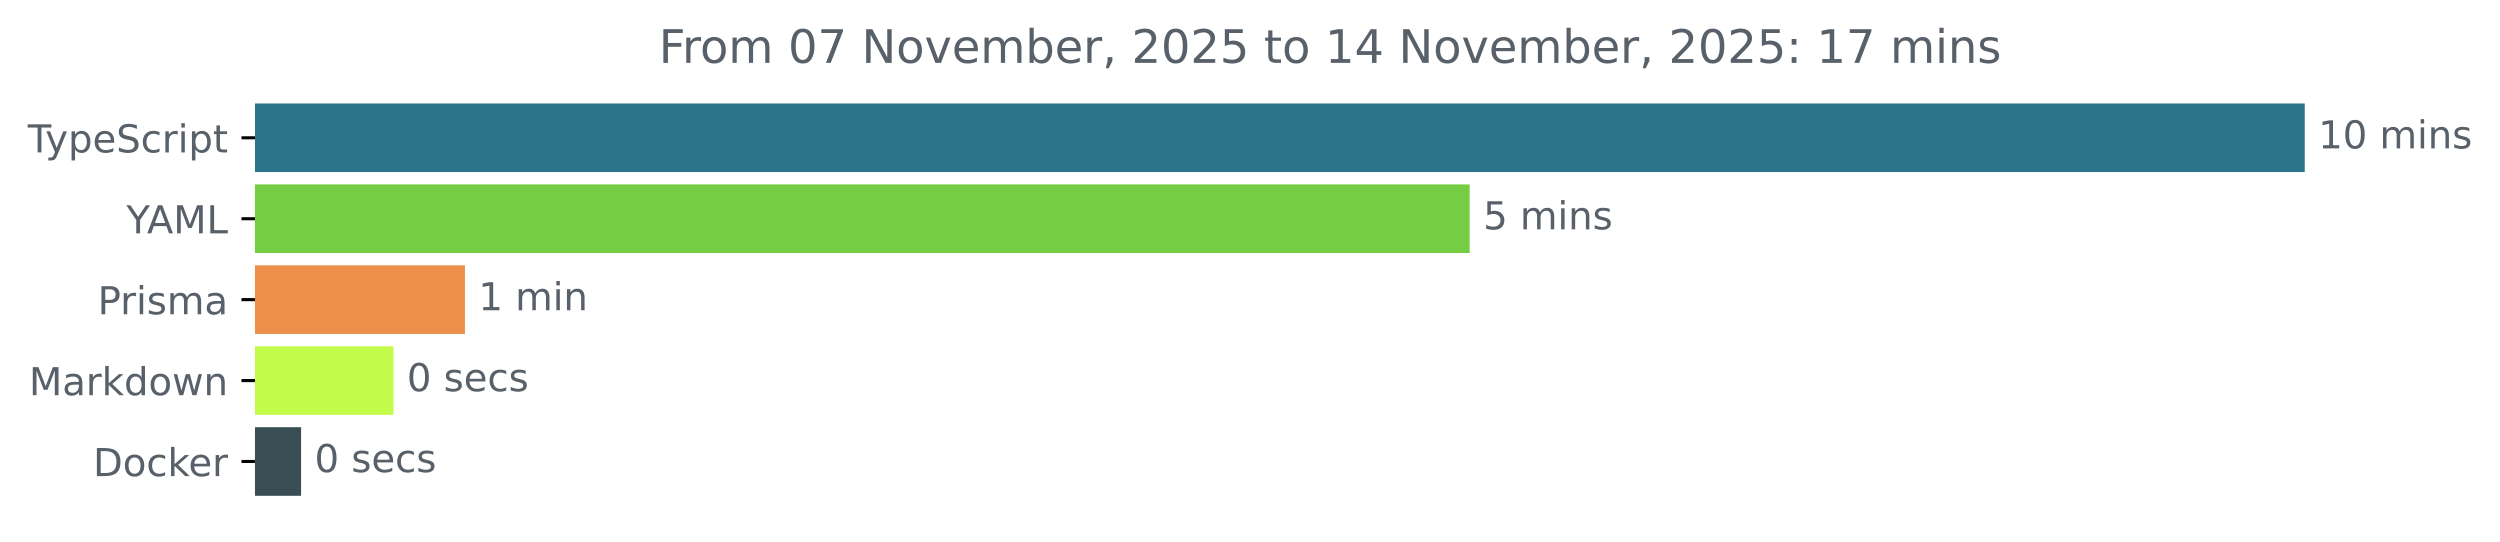
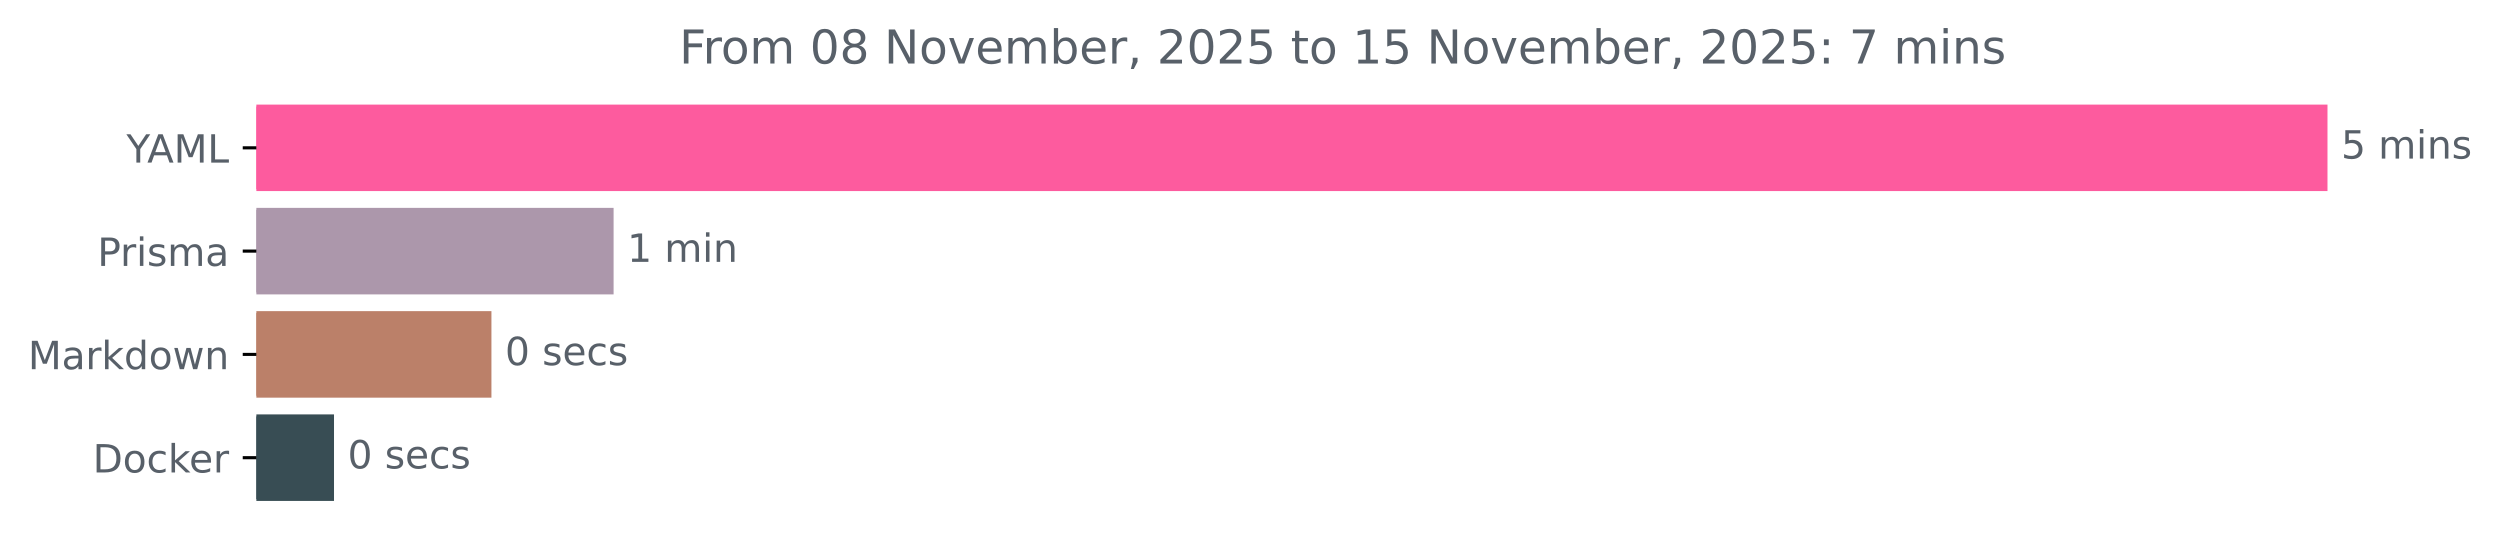
- <svg xmlns="http://www.w3.org/2000/svg" xmlns:xlink="http://www.w3.org/1999/xlink" width="648.768pt" height="140.398pt" viewBox="0 0 648.768 140.398" version="1.1">
+ <svg xmlns="http://www.w3.org/2000/svg" xmlns:xlink="http://www.w3.org/1999/xlink" width="642.075pt" height="140.398pt" viewBox="0 0 642.075 140.398" version="1.1">
  <defs>
    <style type="text/css">*{stroke-linejoin: round; stroke-linecap: butt}</style>
  </defs>
  <g id="figure_1">
    <g id="patch_1">
-       <path d="M -0 140.398  L 648.768 140.398  L 648.768 0  L -0 0  L -0 140.398  z " style="fill: none" />
+       <path d="M 0 140.398  L 642.075 140.398  L 642.075 0  L 0 0  L 0 140.398  z " style="fill: none" />
    </g>
    <g id="axes_1">
      <g id="patch_2">
-         <path d="M 66.17 27.358  L 597.599 27.358  L 597.599 44.158  L 66.17 44.158  z " clip-path="url(#pe1b7b1dee8)" style="fill: #2b7489; stroke: #2b7489; stroke-linejoin: miter" />
+         <path d="M 65.841 27.358  L 597.269 27.358  L 597.269 48.579  L 65.841 48.579  z " clip-path="url(#p56e0ceccb1)" style="fill: #fd5b9e; stroke: #fd5b9e; stroke-linejoin: miter" />
      </g>
      <g id="patch_3">
-         <path d="M 66.17 48.358  L 380.898 48.358  L 380.898 65.158  L 66.17 65.158  z " clip-path="url(#pe1b7b1dee8)" style="fill: #75cd43; stroke: #75cd43; stroke-linejoin: miter" />
+         <path d="M 65.841 53.884  L 157.091 53.884  L 157.091 75.105  L 65.841 75.105  z " clip-path="url(#p56e0ceccb1)" style="fill: #ac97ab; stroke: #ac97ab; stroke-linejoin: miter" />
      </g>
      <g id="patch_4">
-         <path d="M 66.17 69.358  L 120.156 69.358  L 120.156 86.158  L 66.17 86.158  z " clip-path="url(#pe1b7b1dee8)" style="fill: #eb8f4b; stroke: #eb8f4b; stroke-linejoin: miter" />
+         <path d="M 65.841 80.411  L 125.715 80.411  L 125.715 101.632  L 65.841 101.632  z " clip-path="url(#p56e0ceccb1)" style="fill: #bb8069; stroke: #bb8069; stroke-linejoin: miter" />
      </g>
      <g id="patch_5">
-         <path d="M 66.17 90.358  L 101.593 90.358  L 101.593 107.158  L 66.17 107.158  z " clip-path="url(#pe1b7b1dee8)" style="fill: #c3fb4b; stroke: #c3fb4b; stroke-linejoin: miter" />
-       </g>
-       <g id="patch_6">
-         <path d="M 66.17 111.358  L 77.63 111.358  L 77.63 128.158  L 66.17 128.158  z " clip-path="url(#pe1b7b1dee8)" style="fill: #384d54; stroke: #384d54; stroke-linejoin: miter" />
+         <path d="M 65.841 106.937  L 85.284 106.937  L 85.284 128.158  L 65.841 128.158  z " clip-path="url(#p56e0ceccb1)" style="fill: #384d54; stroke: #384d54; stroke-linejoin: miter" />
      </g>
      <g id="matplotlib.axis_1" />
      <g id="matplotlib.axis_2">
        <g id="ytick_1">
          <g id="line2d_1">
            <defs>
-               <path id="med48762995" d="M 0 0  L -3.5 0  " style="stroke: #000000; stroke-width: 0.8" />
+               <path id="mf0827d3319" d="M 0 0  L -3.5 0  " style="stroke: #000000; stroke-width: 0.8" />
            </defs>
            <g>
-               <use xlink:href="#med48762995" x="66.17" y="35.758" style="stroke: #000000; stroke-width: 0.8" />
+               <use xlink:href="#mf0827d3319" x="65.841" y="37.969" style="stroke: #000000; stroke-width: 0.8" />
            </g>
          </g>
          <g id="text_1">
-             <g style="fill: #586069" transform="translate(7.2 39.55734) scale(0.1 -0.1)">
-               <defs>
-                 <path id="DejaVuSans-54" d="M -19 4666  L 3928 4666  L 3928 4134  L 2272 4134  L 2272 0  L 1638 0  L 1638 4134  L -19 4134  L -19 4666  z " transform="scale(0.015625)" />
-                 <path id="DejaVuSans-79" d="M 2059 -325  Q 1816 -950 1584 -1140  Q 1353 -1331 966 -1331  L 506 -1331  L 506 -850  L 844 -850  Q 1081 -850 1212 -737  Q 1344 -625 1503 -206  L 1606 56  L 191 3500  L 800 3500  L 1894 763  L 2988 3500  L 3597 3500  L 2059 -325  z " transform="scale(0.015625)" />
-                 <path id="DejaVuSans-70" d="M 1159 525  L 1159 -1331  L 581 -1331  L 581 3500  L 1159 3500  L 1159 2969  Q 1341 3281 1617 3432  Q 1894 3584 2278 3584  Q 2916 3584 3314 3078  Q 3713 2572 3713 1747  Q 3713 922 3314 415  Q 2916 -91 2278 -91  Q 1894 -91 1617 61  Q 1341 213 1159 525  z M 3116 1747  Q 3116 2381 2855 2742  Q 2594 3103 2138 3103  Q 1681 3103 1420 2742  Q 1159 2381 1159 1747  Q 1159 1113 1420 752  Q 1681 391 2138 391  Q 2594 391 2855 752  Q 3116 1113 3116 1747  z " transform="scale(0.015625)" />
-                 <path id="DejaVuSans-65" d="M 3597 1894  L 3597 1613  L 953 1613  Q 991 1019 1311 708  Q 1631 397 2203 397  Q 2534 397 2845 478  Q 3156 559 3463 722  L 3463 178  Q 3153 47 2828 -22  Q 2503 -91 2169 -91  Q 1331 -91 842 396  Q 353 884 353 1716  Q 353 2575 817 3079  Q 1281 3584 2069 3584  Q 2775 3584 3186 3129  Q 3597 2675 3597 1894  z M 3022 2063  Q 3016 2534 2758 2815  Q 2500 3097 2075 3097  Q 1594 3097 1305 2825  Q 1016 2553 972 2059  L 3022 2063  z " transform="scale(0.015625)" />
-                 <path id="DejaVuSans-53" d="M 3425 4513  L 3425 3897  Q 3066 4069 2747 4153  Q 2428 4238 2131 4238  Q 1616 4238 1336 4038  Q 1056 3838 1056 3469  Q 1056 3159 1242 3001  Q 1428 2844 1947 2747  L 2328 2669  Q 3034 2534 3370 2195  Q 3706 1856 3706 1288  Q 3706 609 3251 259  Q 2797 -91 1919 -91  Q 1588 -91 1214 -16  Q 841 59 441 206  L 441 856  Q 825 641 1194 531  Q 1563 422 1919 422  Q 2459 422 2753 634  Q 3047 847 3047 1241  Q 3047 1584 2836 1778  Q 2625 1972 2144 2069  L 1759 2144  Q 1053 2284 737 2584  Q 422 2884 422 3419  Q 422 4038 858 4394  Q 1294 4750 2059 4750  Q 2388 4750 2728 4690  Q 3069 4631 3425 4513  z " transform="scale(0.015625)" />
-                 <path id="DejaVuSans-63" d="M 3122 3366  L 3122 2828  Q 2878 2963 2633 3030  Q 2388 3097 2138 3097  Q 1578 3097 1268 2742  Q 959 2388 959 1747  Q 959 1106 1268 751  Q 1578 397 2138 397  Q 2388 397 2633 464  Q 2878 531 3122 666  L 3122 134  Q 2881 22 2623 -34  Q 2366 -91 2075 -91  Q 1284 -91 818 406  Q 353 903 353 1747  Q 353 2603 823 3093  Q 1294 3584 2113 3584  Q 2378 3584 2631 3529  Q 2884 3475 3122 3366  z " transform="scale(0.015625)" />
-                 <path id="DejaVuSans-72" d="M 2631 2963  Q 2534 3019 2420 3045  Q 2306 3072 2169 3072  Q 1681 3072 1420 2755  Q 1159 2438 1159 1844  L 1159 0  L 581 0  L 581 3500  L 1159 3500  L 1159 2956  Q 1341 3275 1631 3429  Q 1922 3584 2338 3584  Q 2397 3584 2469 3576  Q 2541 3569 2628 3553  L 2631 2963  z " transform="scale(0.015625)" />
-                 <path id="DejaVuSans-69" d="M 603 3500  L 1178 3500  L 1178 0  L 603 0  L 603 3500  z M 603 4863  L 1178 4863  L 1178 4134  L 603 4134  L 603 4863  z " transform="scale(0.015625)" />
-                 <path id="DejaVuSans-74" d="M 1172 4494  L 1172 3500  L 2356 3500  L 2356 3053  L 1172 3053  L 1172 1153  Q 1172 725 1289 603  Q 1406 481 1766 481  L 2356 481  L 2356 0  L 1766 0  Q 1100 0 847 248  Q 594 497 594 1153  L 594 3053  L 172 3053  L 172 3500  L 594 3500  L 594 4494  L 1172 4494  z " transform="scale(0.015625)" />
-               </defs>
-               <use xlink:href="#DejaVuSans-54" />
-               <use xlink:href="#DejaVuSans-79" x="45.459" />
-               <use xlink:href="#DejaVuSans-70" x="104.639" />
-               <use xlink:href="#DejaVuSans-65" x="168.115" />
-               <use xlink:href="#DejaVuSans-53" x="229.639" />
-               <use xlink:href="#DejaVuSans-63" x="293.115" />
-               <use xlink:href="#DejaVuSans-72" x="348.096" />
-               <use xlink:href="#DejaVuSans-69" x="389.209" />
-               <use xlink:href="#DejaVuSans-70" x="416.992" />
-               <use xlink:href="#DejaVuSans-74" x="480.469" />
-             </g>
-           </g>
-         </g>
-         <g id="ytick_2">
-           <g id="line2d_2">
-             <g>
-               <use xlink:href="#med48762995" x="66.17" y="56.758" style="stroke: #000000; stroke-width: 0.8" />
-             </g>
-           </g>
-           <g id="text_2">
-             <g style="fill: #586069" transform="translate(32.79688 60.55734) scale(0.1 -0.1)">
+             <g style="fill: #586069" transform="translate(32.46719 41.76787) scale(0.1 -0.1)">
              <defs>
                <path id="DejaVuSans-59" d="M -13 4666  L 666 4666  L 1959 2747  L 3244 4666  L 3922 4666  L 2272 2222  L 2272 0  L 1638 0  L 1638 2222  L -13 4666  z " transform="scale(0.015625)" />
                <path id="DejaVuSans-41" d="M 2188 4044  L 1331 1722  L 3047 1722  L 2188 4044  z M 1831 4666  L 2547 4666  L 4325 0  L 3669 0  L 3244 1197  L 1141 1197  L 716 0  L 50 0  L 1831 4666  z " transform="scale(0.015625)" />
                <path id="DejaVuSans-4d" d="M 628 4666  L 1569 4666  L 2759 1491  L 3956 4666  L 4897 4666  L 4897 0  L 4281 0  L 4281 4097  L 3078 897  L 2444 897  L 1241 4097  L 1241 0  L 628 0  L 628 4666  z " transform="scale(0.015625)" />
                <path id="DejaVuSans-4c" d="M 628 4666  L 1259 4666  L 1259 531  L 3531 531  L 3531 0  L 628 0  L 628 4666  z " transform="scale(0.015625)" />
              </defs>
              <use xlink:href="#DejaVuSans-59" />
              <use xlink:href="#DejaVuSans-41" x="53.334" />
              <use xlink:href="#DejaVuSans-4d" x="121.742" />
              <use xlink:href="#DejaVuSans-4c" x="208.021" />
            </g>
          </g>
        </g>
-         <g id="ytick_3">
-           <g id="line2d_3">
-             <g>
-               <use xlink:href="#med48762995" x="66.17" y="77.758" style="stroke: #000000; stroke-width: 0.8" />
-             </g>
-           </g>
-           <g id="text_3">
-             <g style="fill: #586069" transform="translate(25.34844 81.55734) scale(0.1 -0.1)">
+         <g id="ytick_2">
+           <g id="line2d_2">
+             <g>
+               <use xlink:href="#mf0827d3319" x="65.841" y="64.495" style="stroke: #000000; stroke-width: 0.8" />
+             </g>
+           </g>
+           <g id="text_2">
+             <g style="fill: #586069" transform="translate(25.01875 68.29419) scale(0.1 -0.1)">
              <defs>
                <path id="DejaVuSans-50" d="M 1259 4147  L 1259 2394  L 2053 2394  Q 2494 2394 2734 2622  Q 2975 2850 2975 3272  Q 2975 3691 2734 3919  Q 2494 4147 2053 4147  L 1259 4147  z M 628 4666  L 2053 4666  Q 2838 4666 3239 4311  Q 3641 3956 3641 3272  Q 3641 2581 3239 2228  Q 2838 1875 2053 1875  L 1259 1875  L 1259 0  L 628 0  L 628 4666  z " transform="scale(0.015625)" />
+                 <path id="DejaVuSans-72" d="M 2631 2963  Q 2534 3019 2420 3045  Q 2306 3072 2169 3072  Q 1681 3072 1420 2755  Q 1159 2438 1159 1844  L 1159 0  L 581 0  L 581 3500  L 1159 3500  L 1159 2956  Q 1341 3275 1631 3429  Q 1922 3584 2338 3584  Q 2397 3584 2469 3576  Q 2541 3569 2628 3553  L 2631 2963  z " transform="scale(0.015625)" />
+                 <path id="DejaVuSans-69" d="M 603 3500  L 1178 3500  L 1178 0  L 603 0  L 603 3500  z M 603 4863  L 1178 4863  L 1178 4134  L 603 4134  L 603 4863  z " transform="scale(0.015625)" />
                <path id="DejaVuSans-73" d="M 2834 3397  L 2834 2853  Q 2591 2978 2328 3040  Q 2066 3103 1784 3103  Q 1356 3103 1142 2972  Q 928 2841 928 2578  Q 928 2378 1081 2264  Q 1234 2150 1697 2047  L 1894 2003  Q 2506 1872 2764 1633  Q 3022 1394 3022 966  Q 3022 478 2636 193  Q 2250 -91 1575 -91  Q 1294 -91 989 -36  Q 684 19 347 128  L 347 722  Q 666 556 975 473  Q 1284 391 1588 391  Q 1994 391 2212 530  Q 2431 669 2431 922  Q 2431 1156 2273 1281  Q 2116 1406 1581 1522  L 1381 1569  Q 847 1681 609 1914  Q 372 2147 372 2553  Q 372 3047 722 3315  Q 1072 3584 1716 3584  Q 2034 3584 2315 3537  Q 2597 3491 2834 3397  z " transform="scale(0.015625)" />
                <path id="DejaVuSans-6d" d="M 3328 2828  Q 3544 3216 3844 3400  Q 4144 3584 4550 3584  Q 5097 3584 5394 3201  Q 5691 2819 5691 2113  L 5691 0  L 5113 0  L 5113 2094  Q 5113 2597 4934 2840  Q 4756 3084 4391 3084  Q 3944 3084 3684 2787  Q 3425 2491 3425 1978  L 3425 0  L 2847 0  L 2847 2094  Q 2847 2600 2669 2842  Q 2491 3084 2119 3084  Q 1678 3084 1418 2786  Q 1159 2488 1159 1978  L 1159 0  L 581 0  L 581 3500  L 1159 3500  L 1159 2956  Q 1356 3278 1631 3431  Q 1906 3584 2284 3584  Q 2666 3584 2933 3390  Q 3200 3197 3328 2828  z " transform="scale(0.015625)" />
                <path id="DejaVuSans-61" d="M 2194 1759  Q 1497 1759 1228 1600  Q 959 1441 959 1056  Q 959 750 1161 570  Q 1363 391 1709 391  Q 2188 391 2477 730  Q 2766 1069 2766 1631  L 2766 1759  L 2194 1759  z M 3341 1997  L 3341 0  L 2766 0  L 2766 531  Q 2569 213 2275 61  Q 1981 -91 1556 -91  Q 1019 -91 701 211  Q 384 513 384 1019  Q 384 1609 779 1909  Q 1175 2209 1959 2209  L 2766 2209  L 2766 2266  Q 2766 2663 2505 2880  Q 2244 3097 1772 3097  Q 1472 3097 1187 3025  Q 903 2953 641 2809  L 641 3341  Q 956 3463 1253 3523  Q 1550 3584 1831 3584  Q 2591 3584 2966 3190  Q 3341 2797 3341 1997  z " transform="scale(0.015625)" />
              </defs>
              <use xlink:href="#DejaVuSans-50" />
              <use xlink:href="#DejaVuSans-72" x="58.553" />
              <use xlink:href="#DejaVuSans-69" x="99.666" />
              <use xlink:href="#DejaVuSans-73" x="127.449" />
              <use xlink:href="#DejaVuSans-6d" x="179.549" />
              <use xlink:href="#DejaVuSans-61" x="276.961" />
            </g>
          </g>
        </g>
-         <g id="ytick_4">
-           <g id="line2d_4">
-             <g>
-               <use xlink:href="#med48762995" x="66.17" y="98.758" style="stroke: #000000; stroke-width: 0.8" />
-             </g>
-           </g>
-           <g id="text_4">
-             <g style="fill: #586069" transform="translate(7.529688 102.5573) scale(0.1 -0.1)">
+         <g id="ytick_3">
+           <g id="line2d_3">
+             <g>
+               <use xlink:href="#mf0827d3319" x="65.841" y="91.021" style="stroke: #000000; stroke-width: 0.8" />
+             </g>
+           </g>
+           <g id="text_3">
+             <g style="fill: #586069" transform="translate(7.2 94.8205) scale(0.1 -0.1)">
              <defs>
                <path id="DejaVuSans-6b" d="M 581 4863  L 1159 4863  L 1159 1991  L 2875 3500  L 3609 3500  L 1753 1863  L 3688 0  L 2938 0  L 1159 1709  L 1159 0  L 581 0  L 581 4863  z " transform="scale(0.015625)" />
                <path id="DejaVuSans-64" d="M 2906 2969  L 2906 4863  L 3481 4863  L 3481 0  L 2906 0  L 2906 525  Q 2725 213 2448 61  Q 2172 -91 1784 -91  Q 1150 -91 751 415  Q 353 922 353 1747  Q 353 2572 751 3078  Q 1150 3584 1784 3584  Q 2172 3584 2448 3432  Q 2725 3281 2906 2969  z M 947 1747  Q 947 1113 1208 752  Q 1469 391 1925 391  Q 2381 391 2643 752  Q 2906 1113 2906 1747  Q 2906 2381 2643 2742  Q 2381 3103 1925 3103  Q 1469 3103 1208 2742  Q 947 2381 947 1747  z " transform="scale(0.015625)" />
                <path id="DejaVuSans-6f" d="M 1959 3097  Q 1497 3097 1228 2736  Q 959 2375 959 1747  Q 959 1119 1226 758  Q 1494 397 1959 397  Q 2419 397 2687 759  Q 2956 1122 2956 1747  Q 2956 2369 2687 2733  Q 2419 3097 1959 3097  z M 1959 3584  Q 2709 3584 3137 3096  Q 3566 2609 3566 1747  Q 3566 888 3137 398  Q 2709 -91 1959 -91  Q 1206 -91 779 398  Q 353 888 353 1747  Q 353 2609 779 3096  Q 1206 3584 1959 3584  z " transform="scale(0.015625)" />
                <path id="DejaVuSans-77" d="M 269 3500  L 844 3500  L 1563 769  L 2278 3500  L 2956 3500  L 3675 769  L 4391 3500  L 4966 3500  L 4050 0  L 3372 0  L 2619 2869  L 1863 0  L 1184 0  L 269 3500  z " transform="scale(0.015625)" />
                <path id="DejaVuSans-6e" d="M 3513 2113  L 3513 0  L 2938 0  L 2938 2094  Q 2938 2591 2744 2837  Q 2550 3084 2163 3084  Q 1697 3084 1428 2787  Q 1159 2491 1159 1978  L 1159 0  L 581 0  L 581 3500  L 1159 3500  L 1159 2956  Q 1366 3272 1645 3428  Q 1925 3584 2291 3584  Q 2894 3584 3203 3211  Q 3513 2838 3513 2113  z " transform="scale(0.015625)" />
              </defs>
              <use xlink:href="#DejaVuSans-4d" />
              <use xlink:href="#DejaVuSans-61" x="86.279" />
              <use xlink:href="#DejaVuSans-72" x="147.559" />
              <use xlink:href="#DejaVuSans-6b" x="188.672" />
              <use xlink:href="#DejaVuSans-64" x="246.582" />
              <use xlink:href="#DejaVuSans-6f" x="310.059" />
              <use xlink:href="#DejaVuSans-77" x="371.24" />
              <use xlink:href="#DejaVuSans-6e" x="453.027" />
            </g>
          </g>
        </g>
-         <g id="ytick_5">
-           <g id="line2d_5">
-             <g>
-               <use xlink:href="#med48762995" x="66.17" y="119.758" style="stroke: #000000; stroke-width: 0.8" />
-             </g>
-           </g>
-           <g id="text_5">
-             <g style="fill: #586069" transform="translate(24.16094 123.5573) scale(0.1 -0.1)">
+         <g id="ytick_4">
+           <g id="line2d_4">
+             <g>
+               <use xlink:href="#mf0827d3319" x="65.841" y="117.548" style="stroke: #000000; stroke-width: 0.8" />
+             </g>
+           </g>
+           <g id="text_4">
+             <g style="fill: #586069" transform="translate(23.83125 121.3468) scale(0.1 -0.1)">
              <defs>
                <path id="DejaVuSans-44" d="M 1259 4147  L 1259 519  L 2022 519  Q 2988 519 3436 956  Q 3884 1394 3884 2338  Q 3884 3275 3436 3711  Q 2988 4147 2022 4147  L 1259 4147  z M 628 4666  L 1925 4666  Q 3281 4666 3915 4102  Q 4550 3538 4550 2338  Q 4550 1131 3912 565  Q 3275 0 1925 0  L 628 0  L 628 4666  z " transform="scale(0.015625)" />
+                 <path id="DejaVuSans-63" d="M 3122 3366  L 3122 2828  Q 2878 2963 2633 3030  Q 2388 3097 2138 3097  Q 1578 3097 1268 2742  Q 959 2388 959 1747  Q 959 1106 1268 751  Q 1578 397 2138 397  Q 2388 397 2633 464  Q 2878 531 3122 666  L 3122 134  Q 2881 22 2623 -34  Q 2366 -91 2075 -91  Q 1284 -91 818 406  Q 353 903 353 1747  Q 353 2603 823 3093  Q 1294 3584 2113 3584  Q 2378 3584 2631 3529  Q 2884 3475 3122 3366  z " transform="scale(0.015625)" />
+                 <path id="DejaVuSans-65" d="M 3597 1894  L 3597 1613  L 953 1613  Q 991 1019 1311 708  Q 1631 397 2203 397  Q 2534 397 2845 478  Q 3156 559 3463 722  L 3463 178  Q 3153 47 2828 -22  Q 2503 -91 2169 -91  Q 1331 -91 842 396  Q 353 884 353 1716  Q 353 2575 817 3079  Q 1281 3584 2069 3584  Q 2775 3584 3186 3129  Q 3597 2675 3597 1894  z M 3022 2063  Q 3016 2534 2758 2815  Q 2500 3097 2075 3097  Q 1594 3097 1305 2825  Q 1016 2553 972 2059  L 3022 2063  z " transform="scale(0.015625)" />
              </defs>
              <use xlink:href="#DejaVuSans-44" />
              <use xlink:href="#DejaVuSans-6f" x="77.002" />
              <use xlink:href="#DejaVuSans-63" x="138.184" />
              <use xlink:href="#DejaVuSans-6b" x="193.164" />
              <use xlink:href="#DejaVuSans-65" x="247.449" />
              <use xlink:href="#DejaVuSans-72" x="308.973" />
            </g>
          </g>
        </g>
      </g>
-       <g id="text_6">
-         <g style="fill: #586069" transform="translate(601.5989 38.5175) scale(0.1 -0.1)">
-           <defs>
-             <path id="DejaVuSans-31" d="M 794 531  L 1825 531  L 1825 4091  L 703 3866  L 703 4441  L 1819 4666  L 2450 4666  L 2450 531  L 3481 531  L 3481 0  L 794 0  L 794 531  z " transform="scale(0.015625)" />
-             <path id="DejaVuSans-30" d="M 2034 4250  Q 1547 4250 1301 3770  Q 1056 3291 1056 2328  Q 1056 1369 1301 889  Q 1547 409 2034 409  Q 2525 409 2770 889  Q 3016 1369 3016 2328  Q 3016 3291 2770 3770  Q 2525 4250 2034 4250  z M 2034 4750  Q 2819 4750 3233 4129  Q 3647 3509 3647 2328  Q 3647 1150 3233 529  Q 2819 -91 2034 -91  Q 1250 -91 836 529  Q 422 1150 422 2328  Q 422 3509 836 4129  Q 1250 4750 2034 4750  z " transform="scale(0.015625)" />
+       <g id="text_5">
+         <g style="fill: #586069" transform="translate(601.2692 40.72803) scale(0.1 -0.1)">
+           <defs>
+             <path id="DejaVuSans-35" d="M 691 4666  L 3169 4666  L 3169 4134  L 1269 4134  L 1269 2991  Q 1406 3038 1543 3061  Q 1681 3084 1819 3084  Q 2600 3084 3056 2656  Q 3513 2228 3513 1497  Q 3513 744 3044 326  Q 2575 -91 1722 -91  Q 1428 -91 1123 -41  Q 819 9 494 109  L 494 744  Q 775 591 1075 516  Q 1375 441 1709 441  Q 2250 441 2565 725  Q 2881 1009 2881 1497  Q 2881 1984 2565 2268  Q 2250 2553 1709 2553  Q 1456 2553 1204 2497  Q 953 2441 691 2322  L 691 4666  z " transform="scale(0.015625)" />
            <path id="DejaVuSans-20" transform="scale(0.015625)" />
-           </defs>
-           <use xlink:href="#DejaVuSans-31" />
-           <use xlink:href="#DejaVuSans-30" x="63.623" />
-           <use xlink:href="#DejaVuSans-20" x="127.246" />
-           <use xlink:href="#DejaVuSans-6d" x="159.033" />
-           <use xlink:href="#DejaVuSans-69" x="256.445" />
-           <use xlink:href="#DejaVuSans-6e" x="284.229" />
-           <use xlink:href="#DejaVuSans-73" x="347.607" />
-         </g>
-       </g>
-       <g id="text_7">
-         <g style="fill: #586069" transform="translate(384.898 59.5175) scale(0.1 -0.1)">
-           <defs>
-             <path id="DejaVuSans-35" d="M 691 4666  L 3169 4666  L 3169 4134  L 1269 4134  L 1269 2991  Q 1406 3038 1543 3061  Q 1681 3084 1819 3084  Q 2600 3084 3056 2656  Q 3513 2228 3513 1497  Q 3513 744 3044 326  Q 2575 -91 1722 -91  Q 1428 -91 1123 -41  Q 819 9 494 109  L 494 744  Q 775 591 1075 516  Q 1375 441 1709 441  Q 2250 441 2565 725  Q 2881 1009 2881 1497  Q 2881 1984 2565 2268  Q 2250 2553 1709 2553  Q 1456 2553 1204 2497  Q 953 2441 691 2322  L 691 4666  z " transform="scale(0.015625)" />
          </defs>
          <use xlink:href="#DejaVuSans-35" />
          <use xlink:href="#DejaVuSans-20" x="63.623" />
          <use xlink:href="#DejaVuSans-6d" x="95.41" />
          <use xlink:href="#DejaVuSans-69" x="192.822" />
          <use xlink:href="#DejaVuSans-6e" x="220.605" />
          <use xlink:href="#DejaVuSans-73" x="283.984" />
        </g>
      </g>
-       <g id="text_8">
-         <g style="fill: #586069" transform="translate(124.1561 80.5175) scale(0.1 -0.1)">
+       <g id="text_6">
+         <g style="fill: #586069" transform="translate(161.0911 67.25434) scale(0.1 -0.1)">
+           <defs>
+             <path id="DejaVuSans-31" d="M 794 531  L 1825 531  L 1825 4091  L 703 3866  L 703 4441  L 1819 4666  L 2450 4666  L 2450 531  L 3481 531  L 3481 0  L 794 0  L 794 531  z " transform="scale(0.015625)" />
+           </defs>
          <use xlink:href="#DejaVuSans-31" />
          <use xlink:href="#DejaVuSans-20" x="63.623" />
          <use xlink:href="#DejaVuSans-6d" x="95.41" />
          <use xlink:href="#DejaVuSans-69" x="192.822" />
          <use xlink:href="#DejaVuSans-6e" x="220.605" />
        </g>
      </g>
-       <g id="text_9">
-         <g style="fill: #586069" transform="translate(105.5926 101.5175) scale(0.1 -0.1)">
+       <g id="text_7">
+         <g style="fill: #586069" transform="translate(129.715 93.78066) scale(0.1 -0.1)">
+           <defs>
+             <path id="DejaVuSans-30" d="M 2034 4250  Q 1547 4250 1301 3770  Q 1056 3291 1056 2328  Q 1056 1369 1301 889  Q 1547 409 2034 409  Q 2525 409 2770 889  Q 3016 1369 3016 2328  Q 3016 3291 2770 3770  Q 2525 4250 2034 4250  z M 2034 4750  Q 2819 4750 3233 4129  Q 3647 3509 3647 2328  Q 3647 1150 3233 529  Q 2819 -91 2034 -91  Q 1250 -91 836 529  Q 422 1150 422 2328  Q 422 3509 836 4129  Q 1250 4750 2034 4750  z " transform="scale(0.015625)" />
+           </defs>
          <use xlink:href="#DejaVuSans-30" />
          <use xlink:href="#DejaVuSans-20" x="63.623" />
          <use xlink:href="#DejaVuSans-73" x="95.41" />
          <use xlink:href="#DejaVuSans-65" x="147.51" />
          <use xlink:href="#DejaVuSans-63" x="209.033" />
          <use xlink:href="#DejaVuSans-73" x="264.014" />
        </g>
      </g>
-       <g id="text_10">
-         <g style="fill: #586069" transform="translate(81.63045 122.5175) scale(0.1 -0.1)">
+       <g id="text_8">
+         <g style="fill: #586069" transform="translate(89.28399 120.307) scale(0.1 -0.1)">
          <use xlink:href="#DejaVuSans-30" />
          <use xlink:href="#DejaVuSans-20" x="63.623" />
          <use xlink:href="#DejaVuSans-73" x="95.41" />
          <use xlink:href="#DejaVuSans-65" x="147.51" />
          <use xlink:href="#DejaVuSans-63" x="209.033" />
          <use xlink:href="#DejaVuSans-73" x="264.014" />
        </g>
      </g>
-       <g id="text_11">
-         <g style="fill: #586069" transform="translate(170.9725 16.31812) scale(0.12 -0.12)">
+       <g id="text_9">
+         <g style="fill: #586069" transform="translate(174.4603 16.31812) scale(0.12 -0.12)">
          <defs>
            <path id="DejaVuSans-46" d="M 628 4666  L 3309 4666  L 3309 4134  L 1259 4134  L 1259 2759  L 3109 2759  L 3109 2228  L 1259 2228  L 1259 0  L 628 0  L 628 4666  z " transform="scale(0.015625)" />
-             <path id="DejaVuSans-37" d="M 525 4666  L 3525 4666  L 3525 4397  L 1831 0  L 1172 0  L 2766 4134  L 525 4134  L 525 4666  z " transform="scale(0.015625)" />
+             <path id="DejaVuSans-38" d="M 2034 2216  Q 1584 2216 1326 1975  Q 1069 1734 1069 1313  Q 1069 891 1326 650  Q 1584 409 2034 409  Q 2484 409 2743 651  Q 3003 894 3003 1313  Q 3003 1734 2745 1975  Q 2488 2216 2034 2216  z M 1403 2484  Q 997 2584 770 2862  Q 544 3141 544 3541  Q 544 4100 942 4425  Q 1341 4750 2034 4750  Q 2731 4750 3128 4425  Q 3525 4100 3525 3541  Q 3525 3141 3298 2862  Q 3072 2584 2669 2484  Q 3125 2378 3379 2068  Q 3634 1759 3634 1313  Q 3634 634 3220 271  Q 2806 -91 2034 -91  Q 1263 -91 848 271  Q 434 634 434 1313  Q 434 1759 690 2068  Q 947 2378 1403 2484  z M 1172 3481  Q 1172 3119 1398 2916  Q 1625 2713 2034 2713  Q 2441 2713 2670 2916  Q 2900 3119 2900 3481  Q 2900 3844 2670 4047  Q 2441 4250 2034 4250  Q 1625 4250 1398 4047  Q 1172 3844 1172 3481  z " transform="scale(0.015625)" />
            <path id="DejaVuSans-4e" d="M 628 4666  L 1478 4666  L 3547 763  L 3547 4666  L 4159 4666  L 4159 0  L 3309 0  L 1241 3903  L 1241 0  L 628 0  L 628 4666  z " transform="scale(0.015625)" />
            <path id="DejaVuSans-76" d="M 191 3500  L 800 3500  L 1894 563  L 2988 3500  L 3597 3500  L 2284 0  L 1503 0  L 191 3500  z " transform="scale(0.015625)" />
            <path id="DejaVuSans-62" d="M 3116 1747  Q 3116 2381 2855 2742  Q 2594 3103 2138 3103  Q 1681 3103 1420 2742  Q 1159 2381 1159 1747  Q 1159 1113 1420 752  Q 1681 391 2138 391  Q 2594 391 2855 752  Q 3116 1113 3116 1747  z M 1159 2969  Q 1341 3281 1617 3432  Q 1894 3584 2278 3584  Q 2916 3584 3314 3078  Q 3713 2572 3713 1747  Q 3713 922 3314 415  Q 2916 -91 2278 -91  Q 1894 -91 1617 61  Q 1341 213 1159 525  L 1159 0  L 581 0  L 581 4863  L 1159 4863  L 1159 2969  z " transform="scale(0.015625)" />
            <path id="DejaVuSans-2c" d="M 750 794  L 1409 794  L 1409 256  L 897 -744  L 494 -744  L 750 256  L 750 794  z " transform="scale(0.015625)" />
            <path id="DejaVuSans-32" d="M 1228 531  L 3431 531  L 3431 0  L 469 0  L 469 531  Q 828 903 1448 1529  Q 2069 2156 2228 2338  Q 2531 2678 2651 2914  Q 2772 3150 2772 3378  Q 2772 3750 2511 3984  Q 2250 4219 1831 4219  Q 1534 4219 1204 4116  Q 875 4013 500 3803  L 500 4441  Q 881 4594 1212 4672  Q 1544 4750 1819 4750  Q 2544 4750 2975 4387  Q 3406 4025 3406 3419  Q 3406 3131 3298 2873  Q 3191 2616 2906 2266  Q 2828 2175 2409 1742  Q 1991 1309 1228 531  z " transform="scale(0.015625)" />
-             <path id="DejaVuSans-34" d="M 2419 4116  L 825 1625  L 2419 1625  L 2419 4116  z M 2253 4666  L 3047 4666  L 3047 1625  L 3713 1625  L 3713 1100  L 3047 1100  L 3047 0  L 2419 0  L 2419 1100  L 313 1100  L 313 1709  L 2253 4666  z " transform="scale(0.015625)" />
+             <path id="DejaVuSans-74" d="M 1172 4494  L 1172 3500  L 2356 3500  L 2356 3053  L 1172 3053  L 1172 1153  Q 1172 725 1289 603  Q 1406 481 1766 481  L 2356 481  L 2356 0  L 1766 0  Q 1100 0 847 248  Q 594 497 594 1153  L 594 3053  L 172 3053  L 172 3500  L 594 3500  L 594 4494  L 1172 4494  z " transform="scale(0.015625)" />
            <path id="DejaVuSans-3a" d="M 750 794  L 1409 794  L 1409 0  L 750 0  L 750 794  z M 750 3309  L 1409 3309  L 1409 2516  L 750 2516  L 750 3309  z " transform="scale(0.015625)" />
+             <path id="DejaVuSans-37" d="M 525 4666  L 3525 4666  L 3525 4397  L 1831 0  L 1172 0  L 2766 4134  L 525 4134  L 525 4666  z " transform="scale(0.015625)" />
          </defs>
          <use xlink:href="#DejaVuSans-46" />
          <use xlink:href="#DejaVuSans-72" x="50.27" />
          <use xlink:href="#DejaVuSans-6f" x="89.133" />
          <use xlink:href="#DejaVuSans-6d" x="150.314" />
          <use xlink:href="#DejaVuSans-20" x="247.727" />
          <use xlink:href="#DejaVuSans-30" x="279.514" />
-           <use xlink:href="#DejaVuSans-37" x="343.137" />
+           <use xlink:href="#DejaVuSans-38" x="343.137" />
          <use xlink:href="#DejaVuSans-20" x="406.76" />
          <use xlink:href="#DejaVuSans-4e" x="438.547" />
          <use xlink:href="#DejaVuSans-6f" x="513.352" />
          <use xlink:href="#DejaVuSans-76" x="574.533" />
          <use xlink:href="#DejaVuSans-65" x="633.713" />
          <use xlink:href="#DejaVuSans-6d" x="695.236" />
          <use xlink:href="#DejaVuSans-62" x="792.648" />
          <use xlink:href="#DejaVuSans-65" x="856.125" />
          <use xlink:href="#DejaVuSans-72" x="917.648" />
          <use xlink:href="#DejaVuSans-2c" x="958.762" />
          <use xlink:href="#DejaVuSans-20" x="990.549" />
          <use xlink:href="#DejaVuSans-32" x="1022.336" />
          <use xlink:href="#DejaVuSans-30" x="1085.959" />
          <use xlink:href="#DejaVuSans-32" x="1149.582" />
          <use xlink:href="#DejaVuSans-35" x="1213.205" />
          <use xlink:href="#DejaVuSans-20" x="1276.828" />
          <use xlink:href="#DejaVuSans-74" x="1308.615" />
          <use xlink:href="#DejaVuSans-6f" x="1347.824" />
          <use xlink:href="#DejaVuSans-20" x="1409.006" />
          <use xlink:href="#DejaVuSans-31" x="1440.793" />
-           <use xlink:href="#DejaVuSans-34" x="1504.416" />
+           <use xlink:href="#DejaVuSans-35" x="1504.416" />
          <use xlink:href="#DejaVuSans-20" x="1568.039" />
          <use xlink:href="#DejaVuSans-4e" x="1599.826" />
          <use xlink:href="#DejaVuSans-6f" x="1674.631" />
          <use xlink:href="#DejaVuSans-76" x="1735.812" />
          <use xlink:href="#DejaVuSans-65" x="1794.992" />
          <use xlink:href="#DejaVuSans-6d" x="1856.516" />
          <use xlink:href="#DejaVuSans-62" x="1953.928" />
          <use xlink:href="#DejaVuSans-65" x="2017.404" />
          <use xlink:href="#DejaVuSans-72" x="2078.928" />
          <use xlink:href="#DejaVuSans-2c" x="2120.041" />
          <use xlink:href="#DejaVuSans-20" x="2151.828" />
          <use xlink:href="#DejaVuSans-32" x="2183.615" />
          <use xlink:href="#DejaVuSans-30" x="2247.238" />
          <use xlink:href="#DejaVuSans-32" x="2310.861" />
          <use xlink:href="#DejaVuSans-35" x="2374.484" />
          <use xlink:href="#DejaVuSans-3a" x="2438.107" />
          <use xlink:href="#DejaVuSans-20" x="2471.799" />
-           <use xlink:href="#DejaVuSans-31" x="2503.586" />
-           <use xlink:href="#DejaVuSans-37" x="2567.209" />
-           <use xlink:href="#DejaVuSans-20" x="2630.832" />
-           <use xlink:href="#DejaVuSans-6d" x="2662.619" />
-           <use xlink:href="#DejaVuSans-69" x="2760.031" />
-           <use xlink:href="#DejaVuSans-6e" x="2787.814" />
-           <use xlink:href="#DejaVuSans-73" x="2851.193" />
+           <use xlink:href="#DejaVuSans-37" x="2503.586" />
+           <use xlink:href="#DejaVuSans-20" x="2567.209" />
+           <use xlink:href="#DejaVuSans-6d" x="2598.996" />
+           <use xlink:href="#DejaVuSans-69" x="2696.408" />
+           <use xlink:href="#DejaVuSans-6e" x="2724.191" />
+           <use xlink:href="#DejaVuSans-73" x="2787.57" />
        </g>
      </g>
    </g>
  </g>
  <defs>
-     <clipPath id="pe1b7b1dee8">
-       <rect x="66.17" y="22.318" width="558" height="110.88" />
+     <clipPath id="p56e0ceccb1">
+       <rect x="65.841" y="22.318" width="558" height="110.88" />
    </clipPath>
  </defs>
</svg>
